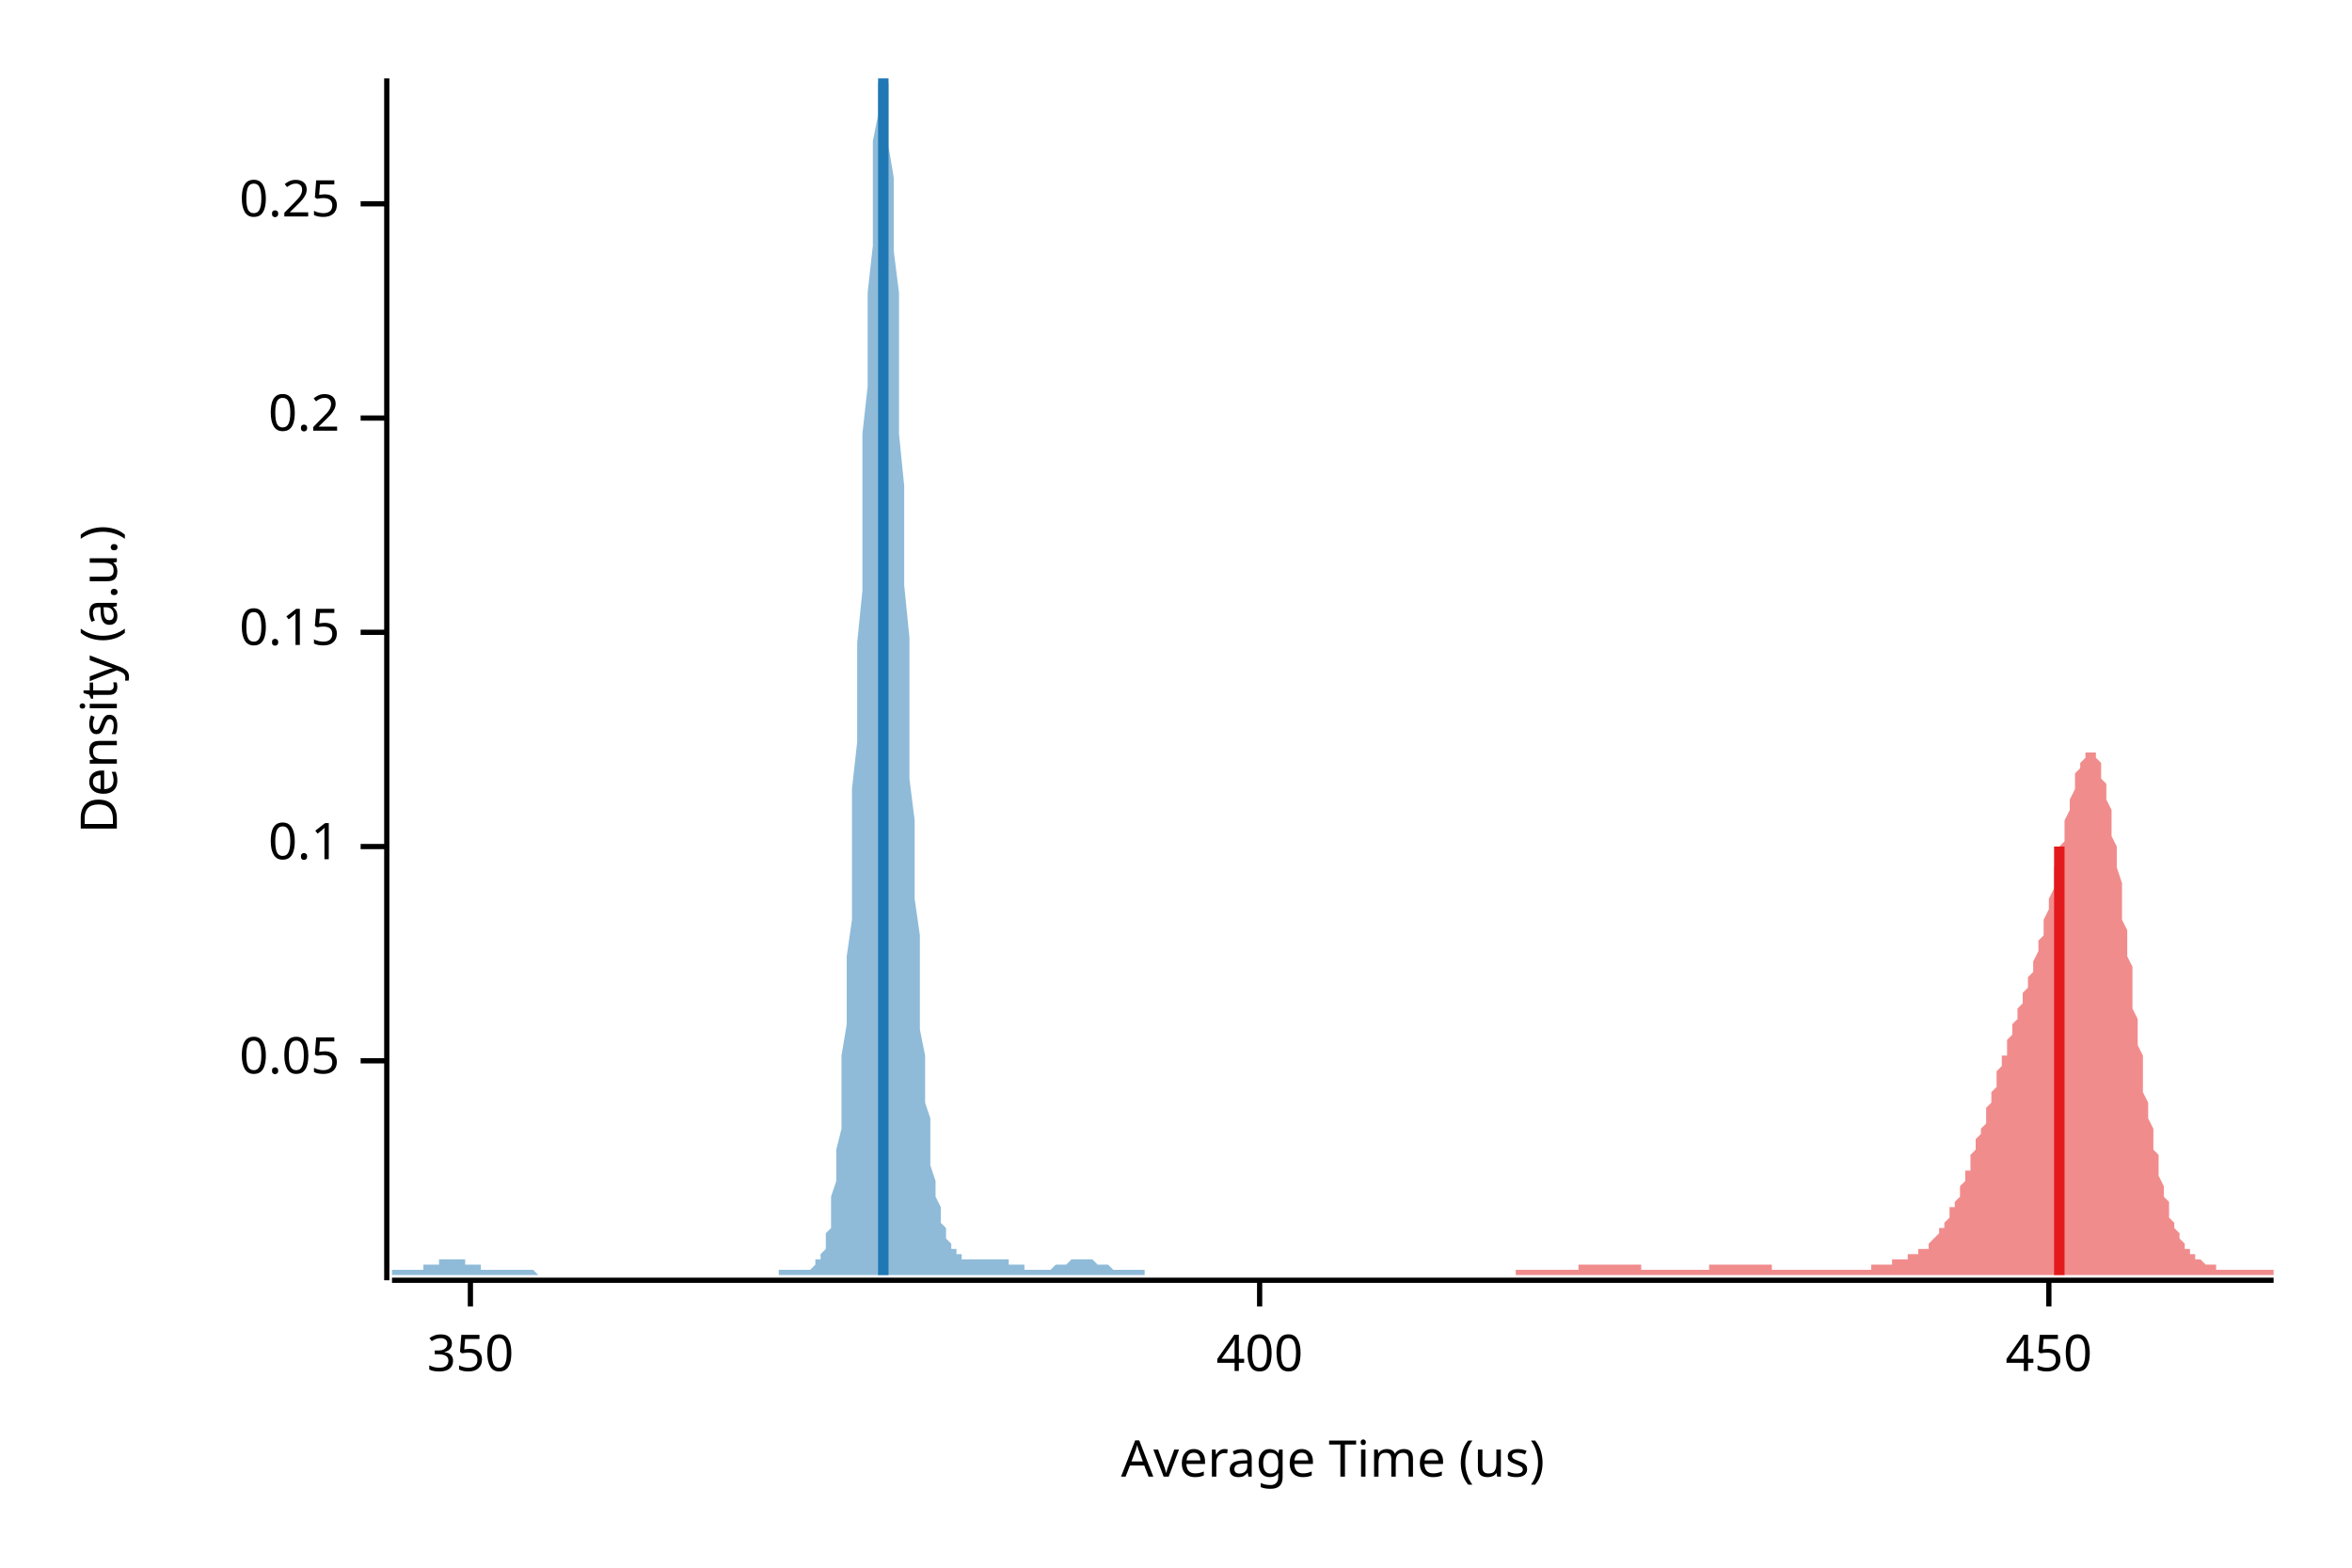
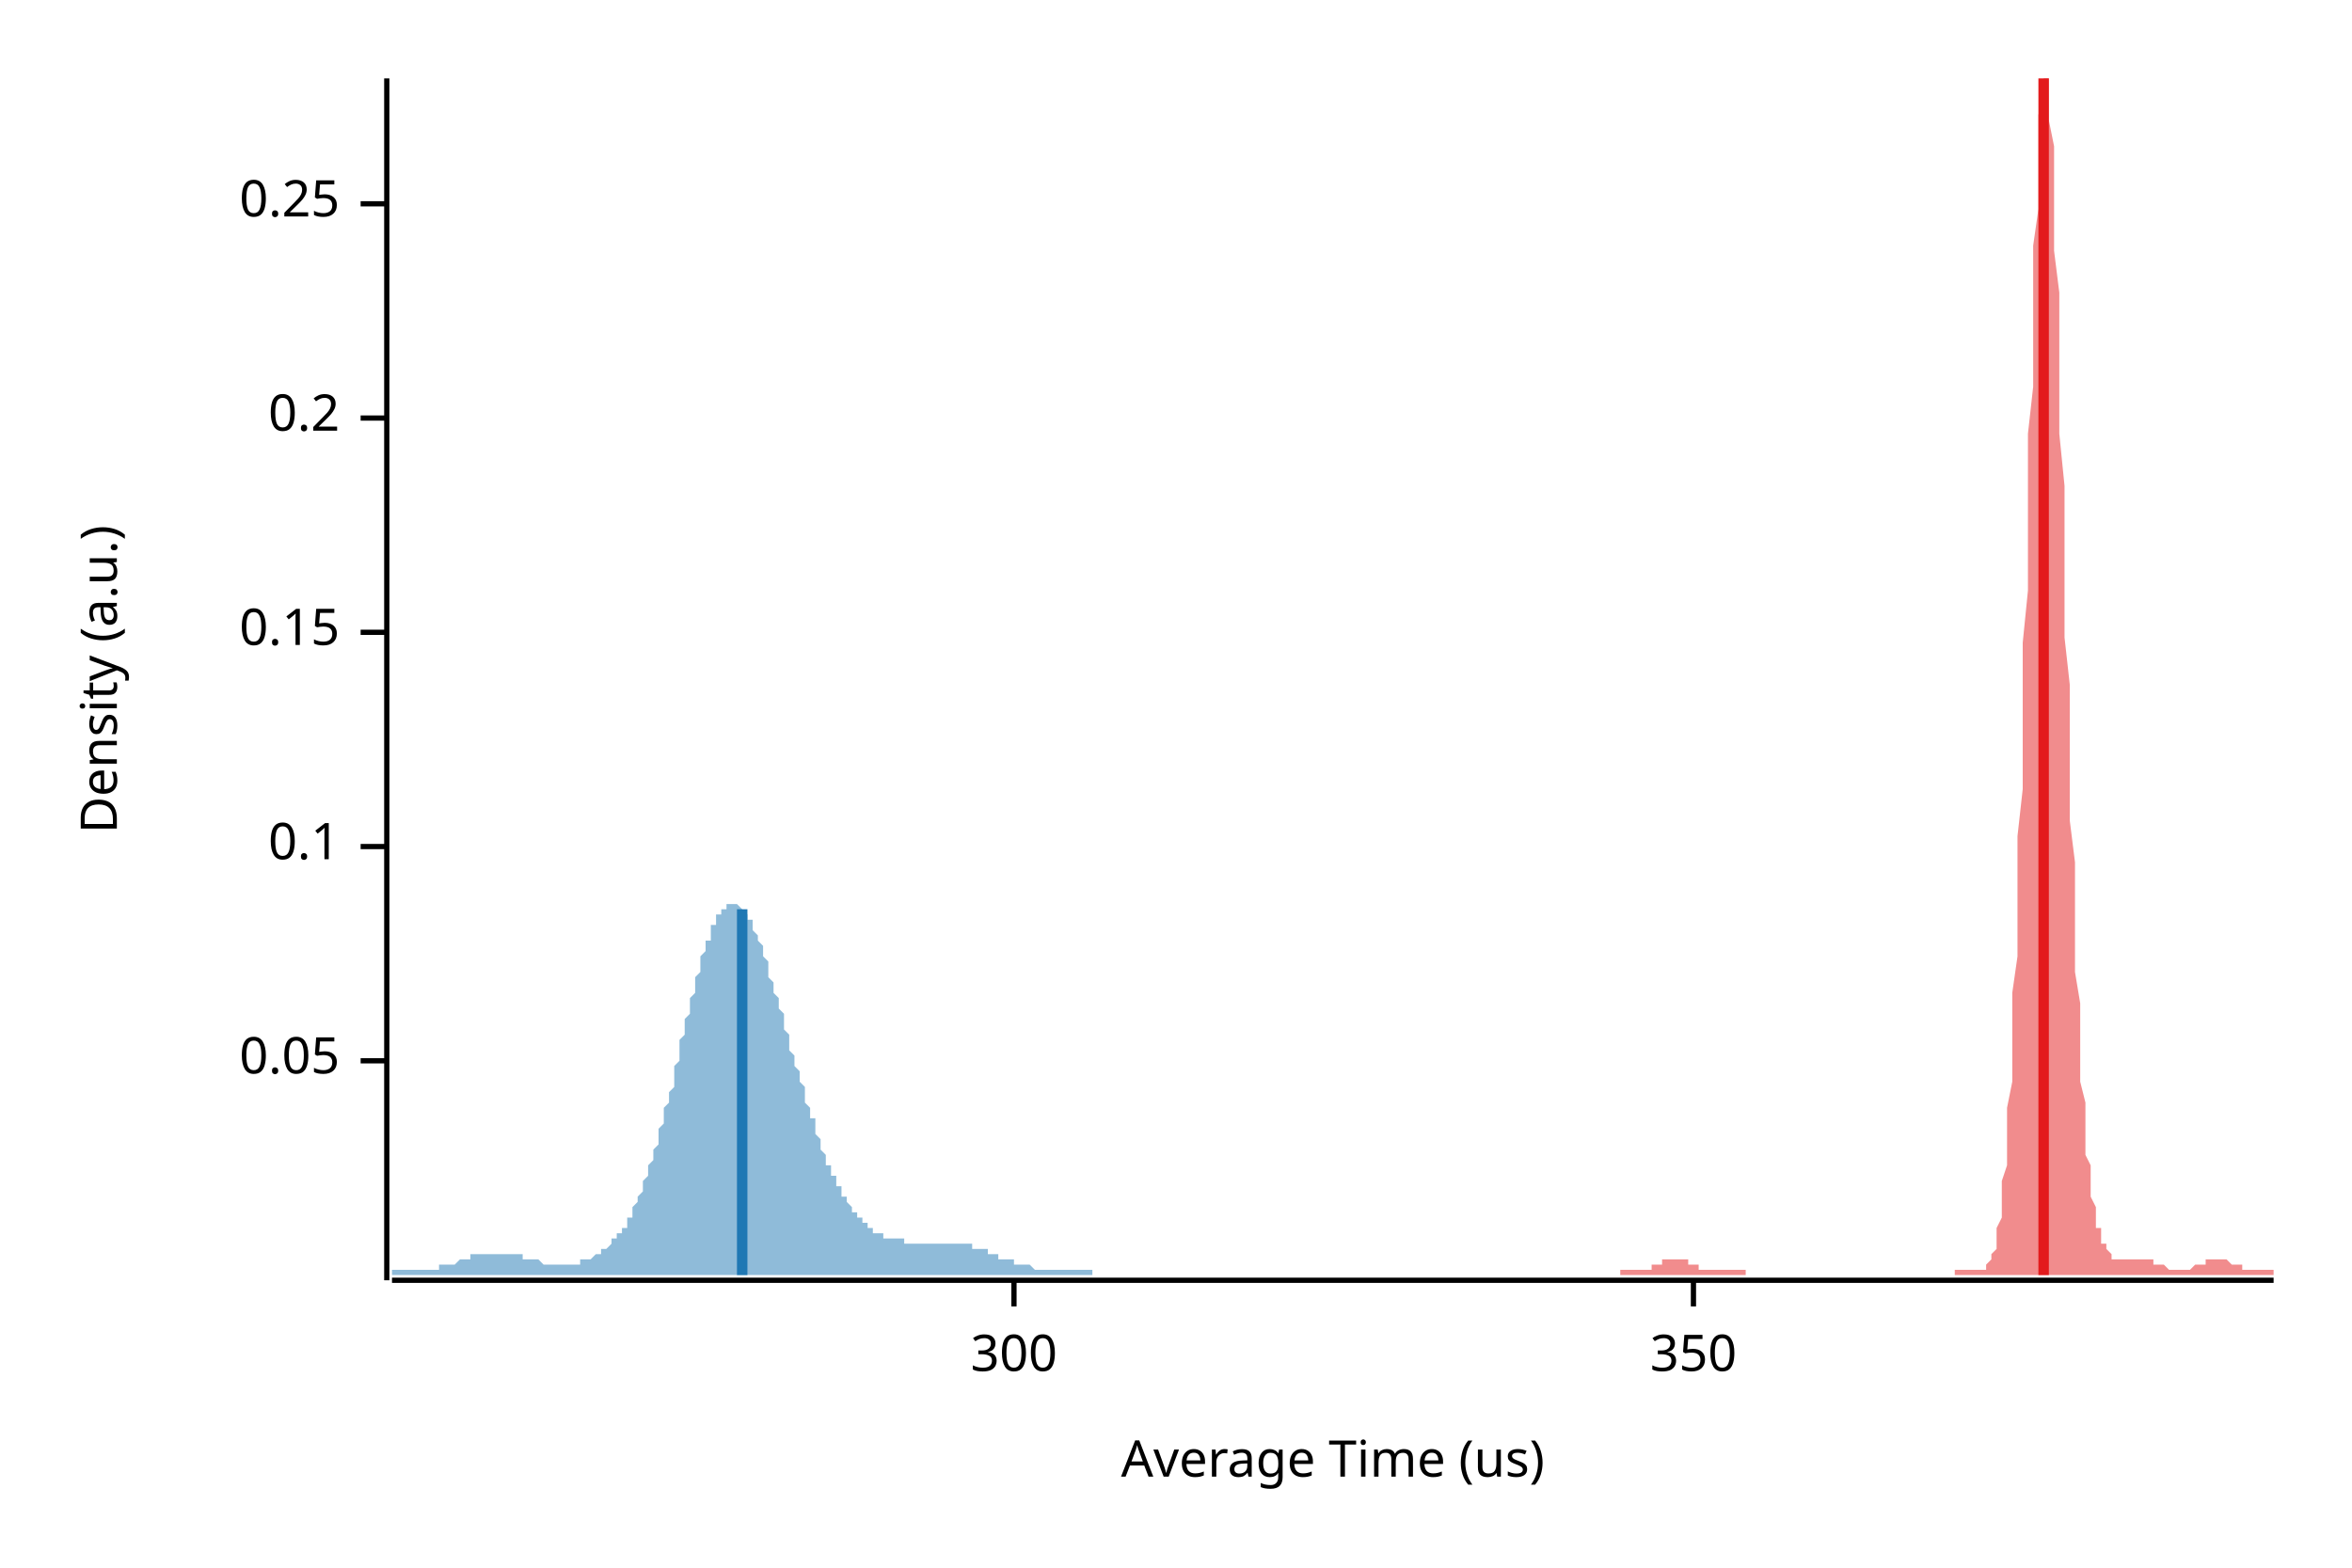
<svg xmlns="http://www.w3.org/2000/svg" width="450" height="300" viewBox="0 0 450 300">
  <text x="15" y="130" dy="0.76em" text-anchor="middle" font-family="sans-serif" font-size="9.677" opacity="1" fill="#000000" transform="rotate(270, 15, 130)">
Density (a.u.)
</text>
  <text x="255" y="285" dy="-0.5ex" text-anchor="middle" font-family="sans-serif" font-size="9.677" opacity="1" fill="#000000">
Average Time (us)
</text>
  <polyline fill="none" opacity="1" stroke="#000000" stroke-width="1" points="74,15 74,245 " />
  <text x="65" y="203" dy="0.5ex" text-anchor="end" font-family="sans-serif" font-size="9.677" opacity="1" fill="#000000">
0.05
</text>
  <polyline fill="none" opacity="1" stroke="#000000" stroke-width="1" points="69,203 74,203 " />
  <text x="65" y="162" dy="0.5ex" text-anchor="end" font-family="sans-serif" font-size="9.677" opacity="1" fill="#000000">
0.1
</text>
  <polyline fill="none" opacity="1" stroke="#000000" stroke-width="1" points="69,162 74,162 " />
  <text x="65" y="121" dy="0.5ex" text-anchor="end" font-family="sans-serif" font-size="9.677" opacity="1" fill="#000000">
0.15
</text>
  <polyline fill="none" opacity="1" stroke="#000000" stroke-width="1" points="69,121 74,121 " />
  <text x="65" y="80" dy="0.5ex" text-anchor="end" font-family="sans-serif" font-size="9.677" opacity="1" fill="#000000">
0.2
</text>
  <polyline fill="none" opacity="1" stroke="#000000" stroke-width="1" points="69,80 74,80 " />
  <text x="65" y="39" dy="0.5ex" text-anchor="end" font-family="sans-serif" font-size="9.677" opacity="1" fill="#000000">
0.25
</text>
  <polyline fill="none" opacity="1" stroke="#000000" stroke-width="1" points="69,39 74,39 " />
  <polyline fill="none" opacity="1" stroke="#000000" stroke-width="1" points="75,245 435,245 " />
-   <text x="90" y="255" dy="0.76em" text-anchor="middle" font-family="sans-serif" font-size="9.677" opacity="1" fill="#000000">
+   <text x="194" y="255" dy="0.76em" text-anchor="middle" font-family="sans-serif" font-size="9.677" opacity="1" fill="#000000">
+ 300
+ </text>
+   <polyline fill="none" opacity="1" stroke="#000000" stroke-width="1" points="194,245 194,250 " />
+   <text x="324" y="255" dy="0.76em" text-anchor="middle" font-family="sans-serif" font-size="9.677" opacity="1" fill="#000000">
350
</text>
-   <polyline fill="none" opacity="1" stroke="#000000" stroke-width="1" points="90,245 90,250 " />
-   <text x="241" y="255" dy="0.76em" text-anchor="middle" font-family="sans-serif" font-size="9.677" opacity="1" fill="#000000">
- 400
- </text>
-   <polyline fill="none" opacity="1" stroke="#000000" stroke-width="1" points="241,245 241,250 " />
-   <text x="392" y="255" dy="0.76em" text-anchor="middle" font-family="sans-serif" font-size="9.677" opacity="1" fill="#000000">
- 450
- </text>
-   <polyline fill="none" opacity="1" stroke="#000000" stroke-width="1" points="392,245 392,250 " />
-   <polygon opacity="0.5" fill="#E31A1C" points="290,243 290,243 291,243 291,243 291,243 292,243 292,243 292,243 292,243 293,243 293,243 293,243 294,243 294,243 294,243 294,243 295,243 295,243 295,243 296,243 296,243 296,243 296,243 297,243 297,243 297,243 298,243 298,243 298,243 298,243 299,243 299,243 299,243 300,243 300,243 300,243 301,243 301,243 301,243 301,243 302,243 302,242 302,242 303,242 303,242 303,242 303,242 304,242 304,242 304,242 305,242 305,242 305,242 305,242 306,242 306,242 306,242 307,242 307,242 307,242 307,242 308,242 308,242 308,242 309,242 309,242 309,242 309,242 310,242 310,242 310,242 311,242 311,242 311,242 312,242 312,242 312,242 312,242 313,242 313,242 313,242 314,242 314,243 314,243 314,243 315,243 315,243 315,243 316,243 316,243 316,243 316,243 317,243 317,243 317,243 318,243 318,243 318,243 318,243 319,243 319,243 319,243 320,243 320,243 320,243 320,243 321,243 321,243 321,243 322,243 322,243 322,243 323,243 323,243 323,243 323,243 324,243 324,243 324,243 325,243 325,243 325,243 325,243 326,243 326,243 326,243 327,243 327,243 327,243 327,242 328,242 328,242 328,242 329,242 329,242 329,242 329,242 330,242 330,242 330,242 331,242 331,242 331,242 331,242 332,242 332,242 332,242 333,242 333,242 333,242 334,242 334,242 334,242 334,242 335,242 335,242 335,242 336,242 336,242 336,242 336,242 337,242 337,242 337,242 338,242 338,242 338,242 338,242 339,242 339,242 339,243 340,243 340,243 340,243 340,243 341,243 341,243 341,243 342,243 342,243 342,243 342,243 343,243 343,243 343,243 344,243 344,243 344,243 345,243 345,243 345,243 345,243 346,243 346,243 346,243 347,243 347,243 347,243 347,243 348,243 348,243 348,243 349,243 349,243 349,243 349,243 350,243 350,243 350,243 351,243 351,243 351,243 351,243 352,243 352,243 352,243 353,243 353,243 353,243 353,243 354,243 354,243 354,243 355,243 355,243 355,243 356,243 356,243 356,243 356,243 357,243 357,243 357,243 358,243 358,242 358,242 358,242 359,242 359,242 359,242 360,242 360,242 360,242 360,242 361,242 361,242 361,242 362,242 362,242 362,241 362,241 363,241 363,241 363,241 364,241 364,241 364,241 364,241 365,241 365,241 365,240 366,240 366,240 366,240 366,240 367,240 367,240 367,239 368,239 368,239 368,239 369,239 369,238 369,238 369,238 370,237 370,237 370,237 371,236 371,236 371,236 371,235 372,235 372,234 372,234 373,233 373,233 373,232 373,231 374,231 374,230 374,230 375,229 375,228 375,227 375,227 376,226 376,225 376,224 377,224 377,223 377,222 377,221 378,220 378,219 378,218 379,217 379,216 379,216 380,215 380,214 380,213 380,212 381,211 381,210 381,209 382,208 382,207 382,206 382,205 383,204 383,203 383,202 384,202 384,201 384,200 384,199 385,198 385,197 385,196 386,195 386,195 386,194 386,193 387,192 387,191 387,190 388,189 388,188 388,187 388,187 389,186 389,185 389,184 390,182 390,181 390,180 391,179 391,178 391,177 391,176 392,174 392,173 392,172 393,170 393,169 393,168 393,166 394,165 394,163 394,162 395,161 395,159 395,158 395,157 396,155 396,154 396,153 397,151 397,150 397,149 397,148 398,147 398,146 398,146 399,145 399,145 399,144 399,144 400,144 400,144 400,144 401,144 401,145 401,145 402,146 402,147 402,148 402,149 403,150 403,151 403,153 404,155 404,156 404,158 404,160 405,162 405,164 405,166 406,169 406,171 406,173 406,176 407,178 407,181 407,183 408,185 408,188 408,190 408,193 409,195 409,198 409,200 410,202 410,204 410,206 410,209 411,211 411,212 411,214 412,216 412,218 412,220 413,221 413,223 413,224 413,225 414,227 414,228 414,229 415,230 415,231 415,232 415,233 416,234 416,234 416,235 417,236 417,236 417,237 417,237 418,238 418,238 418,239 419,239 419,239 419,240 419,240 420,240 420,240 420,241 421,241 421,241 421,241 421,241 422,242 422,242 422,242 423,242 423,242 423,242 424,242 424,242 424,242 424,243 425,243 425,243 425,243 426,243 426,243 426,243 426,243 427,243 427,243 427,243 428,243 428,243 428,243 428,243 429,243 429,243 429,243 430,243 430,243 430,243 430,243 431,243 431,243 431,243 432,243 432,243 432,243 432,243 433,243 433,243 433,243 434,243 434,243 434,243 435,243 435,244 290,244 " />
-   <polygon opacity="0.5" fill="#1F78B4" points="75,243 75,243 75,243 75,243 76,243 76,243 76,243 77,243 77,243 77,243 77,243 78,243 78,243 78,243 79,243 79,243 79,243 79,243 80,243 80,243 80,243 81,243 81,243 81,242 81,242 82,242 82,242 82,242 83,242 83,242 83,242 83,242 84,242 84,241 84,241 85,241 85,241 85,241 86,241 86,241 86,241 86,241 87,241 87,241 87,241 88,241 88,241 88,241 88,241 89,241 89,241 89,242 90,242 90,242 90,242 90,242 91,242 91,242 91,242 92,242 92,242 92,243 92,243 93,243 93,243 93,243 94,243 94,243 94,243 94,243 95,243 95,243 95,243 96,243 96,243 96,243 97,243 97,243 97,243 97,243 98,243 98,243 98,243 99,243 99,243 99,243 99,243 100,243 100,243 100,243 101,243 101,243 101,243 101,243 102,243 102,243 102,243 103,244 103,244 103,244 103,244 104,244 104,244 104,244 105,244 105,244 105,244 105,244 106,244 106,244 106,244 107,244 107,244 107,244 108,244 108,244 108,244 108,244 109,244 109,244 109,244 110,244 110,244 110,244 110,244 111,244 111,244 111,244 112,244 112,244 112,244 112,244 113,244 113,244 113,244 114,244 114,244 114,244 114,244 115,244 115,244 115,244 116,244 116,244 116,244 117,244 117,244 117,244 117,244 118,244 118,244 118,244 119,244 119,244 119,244 119,244 120,244 120,244 120,244 121,244 121,244 121,244 121,244 122,244 122,244 122,244 123,244 123,244 123,244 123,244 124,244 124,244 124,244 125,244 125,244 125,244 125,244 126,244 126,244 126,244 127,244 127,244 127,244 128,244 128,244 128,244 128,244 129,244 129,244 129,244 130,244 130,244 130,244 130,244 131,244 131,244 131,244 132,244 132,244 132,244 132,244 133,244 133,244 133,244 134,244 134,244 134,244 134,244 135,244 135,244 135,244 136,244 136,244 136,244 136,244 137,244 137,244 137,244 138,244 138,244 138,244 139,244 139,244 139,244 139,244 140,244 140,244 140,244 141,244 141,244 141,244 141,244 142,244 142,244 142,244 143,244 143,244 143,244 143,244 144,244 144,244 144,244 145,244 145,244 145,244 145,244 146,244 146,244 146,244 147,244 147,244 147,244 147,244 148,244 148,244 148,244 149,244 149,243 149,243 150,243 150,243 150,243 150,243 151,243 151,243 151,243 152,243 152,243 152,243 152,243 153,243 153,243 153,243 154,243 154,243 154,243 154,243 155,243 155,243 155,243 156,242 156,242 156,242 156,241 157,241 157,240 157,240 158,239 158,238 158,236 159,235 159,233 159,231 159,229 160,226 160,223 160,220 161,216 161,212 161,207 161,202 162,196 162,190 162,183 163,176 163,168 163,160 163,151 164,142 164,132 164,123 165,113 165,103 165,93 165,83 166,74 166,64 166,56 167,47 167,40 167,33 167,27 168,22 168,18 168,16 169,15 169,15 169,15 170,16 170,19 170,23 170,28 171,34 171,41 171,48 172,56 172,65 172,74 172,83 173,93 173,103 173,112 174,122 174,131 174,140 174,149 175,157 175,165 175,172 176,179 176,186 176,192 176,197 177,202 177,207 177,211 178,214 178,218 178,221 178,223 179,226 179,228 179,229 180,231 180,232 180,234 181,235 181,235 181,236 181,237 182,238 182,238 182,239 183,239 183,239 183,240 183,240 184,240 184,241 184,241 185,241 185,241 185,241 185,241 186,241 186,241 186,241 187,241 187,241 187,241 187,241 188,241 188,241 188,241 189,241 189,241 189,241 189,241 190,241 190,241 190,241 191,241 191,241 191,241 192,241 192,241 192,241 192,241 193,241 193,242 193,242 194,242 194,242 194,242 194,242 195,242 195,242 195,242 196,242 196,243 196,243 196,243 197,243 197,243 197,243 198,243 198,243 198,243 198,243 199,243 199,243 199,243 200,243 200,243 200,243 201,243 201,243 201,243 201,243 202,242 202,242 202,242 203,242 203,242 203,242 203,242 204,242 204,242 204,242 205,241 205,241 205,241 205,241 206,241 206,241 206,241 207,241 207,241 207,241 207,241 208,241 208,241 208,241 209,241 209,241 209,241 209,241 210,242 210,242 210,242 211,242 211,242 211,242 212,242 212,242 212,242 212,242 213,243 213,243 213,243 214,243 214,243 214,243 214,243 215,243 215,243 215,243 216,243 216,243 216,243 216,243 217,243 217,243 217,243 218,243 218,243 218,243 218,243 219,243 219,243 219,244 75,244 " />
-   <polyline fill="none" opacity="1" stroke="#E31A1C" stroke-width="2" points="394,244 394,162 " />
-   <polyline fill="none" opacity="1" stroke="#1F78B4" stroke-width="2" points="169,244 169,15 " />
+   <polyline fill="none" opacity="1" stroke="#000000" stroke-width="1" points="324,245 324,250 " />
+   <polygon opacity="0.5" fill="#E31A1C" points="310,243 310,243 311,243 311,243 311,243 311,243 312,243 312,243 312,243 312,243 313,243 313,243 313,243 313,243 314,243 314,243 314,243 314,243 315,243 315,243 315,243 315,243 316,243 316,242 316,242 316,242 317,242 317,242 317,242 317,242 318,242 318,242 318,242 318,241 319,241 319,241 319,241 319,241 320,241 320,241 320,241 320,241 321,241 321,241 321,241 321,241 322,241 322,241 322,241 322,241 323,241 323,242 323,242 323,242 324,242 324,242 324,242 324,242 325,242 325,242 325,242 325,243 326,243 326,243 326,243 326,243 327,243 327,243 327,243 327,243 328,243 328,243 328,243 328,243 329,243 329,243 329,243 329,243 330,243 330,243 330,243 330,243 331,243 331,243 331,243 331,243 332,243 332,243 332,243 332,243 333,243 333,243 333,243 333,243 334,243 334,243 334,243 334,244 335,244 335,244 335,244 335,244 336,244 336,244 336,244 336,244 337,244 337,244 337,244 337,244 338,244 338,244 338,244 338,244 339,244 339,244 339,244 339,244 340,244 340,244 340,244 340,244 341,244 341,244 341,244 341,244 342,244 342,244 342,244 342,244 343,244 343,244 343,244 343,244 344,244 344,244 344,244 344,244 345,244 345,244 345,244 345,244 346,244 346,244 346,244 346,244 347,244 347,244 347,244 347,244 348,244 348,244 348,244 348,244 349,244 349,244 349,244 349,244 350,244 350,244 350,244 350,244 351,244 351,244 351,244 351,244 352,244 352,244 352,244 352,244 353,244 353,244 353,244 353,244 354,244 354,244 354,244 354,244 355,244 355,244 355,244 355,244 356,244 356,244 356,244 356,244 357,244 357,244 357,244 357,244 358,244 358,244 358,244 358,244 359,244 359,244 359,244 359,244 360,244 360,244 360,244 360,244 361,244 361,244 361,244 361,244 362,244 362,244 362,244 362,244 363,244 363,244 363,244 363,244 364,244 364,244 364,244 364,244 364,244 365,244 365,244 365,244 365,244 366,244 366,244 366,244 366,244 367,244 367,244 367,244 367,244 368,244 368,244 368,244 368,244 369,244 369,244 369,244 369,244 370,244 370,244 370,244 370,244 371,244 371,244 371,244 371,244 372,244 372,244 372,244 372,244 373,244 373,244 373,244 373,244 374,244 374,244 374,243 374,243 375,243 375,243 375,243 375,243 376,243 376,243 376,243 376,243 377,243 377,243 377,243 377,243 378,243 378,243 378,243 378,243 379,243 379,243 379,243 379,243 380,243 380,242 380,242 380,242 381,241 381,241 381,240 381,240 382,239 382,238 382,236 382,235 383,233 383,231 383,229 383,226 384,223 384,220 384,216 384,212 385,207 385,202 385,196 385,190 386,183 386,176 386,168 386,160 387,151 387,142 387,132 387,123 388,113 388,103 388,93 388,83 389,74 389,64 389,56 389,47 390,40 390,33 390,27 390,22 391,18 391,16 391,15 391,15 392,15 392,16 392,19 392,23 393,28 393,34 393,41 393,48 394,56 394,65 394,74 394,83 395,93 395,103 395,112 395,122 396,131 396,140 396,149 396,157 397,165 397,172 397,179 397,186 398,192 398,197 398,202 398,207 399,211 399,214 399,218 399,221 400,223 400,226 400,228 400,229 401,231 401,232 401,234 401,235 402,235 402,236 402,237 402,238 403,238 403,239 403,239 403,239 404,240 404,240 404,240 404,241 405,241 405,241 405,241 405,241 406,241 406,241 406,241 406,241 407,241 407,241 407,241 407,241 408,241 408,241 408,241 408,241 409,241 409,241 409,241 409,241 410,241 410,241 410,241 410,241 411,241 411,241 411,241 411,241 412,241 412,241 412,242 412,242 413,242 413,242 413,242 413,242 414,242 414,242 414,242 414,242 415,243 415,243 415,243 415,243 416,243 416,243 416,243 416,243 417,243 417,243 417,243 417,243 418,243 418,243 418,243 418,243 419,243 419,243 419,243 419,243 420,242 420,242 420,242 420,242 421,242 421,242 421,242 421,242 422,242 422,242 422,241 422,241 423,241 423,241 423,241 423,241 424,241 424,241 424,241 424,241 425,241 425,241 425,241 425,241 426,241 426,241 426,241 426,241 427,242 427,242 427,242 427,242 428,242 428,242 428,242 428,242 429,242 429,242 429,243 429,243 430,243 430,243 430,243 430,243 431,243 431,243 431,243 431,243 432,243 432,243 432,243 432,243 433,243 433,243 433,243 433,243 434,243 434,243 434,243 434,243 435,243 435,244 310,244 " />
+   <polygon opacity="0.5" fill="#1F78B4" points="75,243 75,243 75,243 75,243 76,243 76,243 76,243 76,243 77,243 77,243 77,243 77,243 78,243 78,243 78,243 79,243 79,243 79,243 79,243 80,243 80,243 80,243 80,243 81,243 81,243 81,243 82,243 82,243 82,243 82,243 83,243 83,243 83,243 83,243 84,243 84,243 84,243 84,242 85,242 85,242 85,242 86,242 86,242 86,242 86,242 87,242 87,242 87,242 87,242 88,241 88,241 88,241 89,241 89,241 89,241 89,241 90,241 90,241 90,241 90,240 91,240 91,240 91,240 92,240 92,240 92,240 92,240 93,240 93,240 93,240 93,240 94,240 94,240 94,240 94,240 95,240 95,240 95,240 96,240 96,240 96,240 96,240 97,240 97,240 97,240 97,240 98,240 98,240 98,240 99,240 99,240 99,240 99,240 100,240 100,240 100,241 100,241 101,241 101,241 101,241 102,241 102,241 102,241 102,241 103,241 103,241 103,241 103,241 104,242 104,242 104,242 104,242 105,242 105,242 105,242 106,242 106,242 106,242 106,242 107,242 107,242 107,242 107,242 108,242 108,242 108,242 109,242 109,242 109,242 109,242 110,242 110,242 110,242 110,242 111,242 111,242 111,241 111,241 112,241 112,241 112,241 113,241 113,241 113,241 113,241 114,240 114,240 114,240 114,240 115,240 115,240 115,239 116,239 116,239 116,239 116,239 117,238 117,238 117,238 117,237 118,237 118,237 118,236 119,236 119,236 119,235 119,235 120,235 120,234 120,234 120,233 121,233 121,232 121,232 121,231 122,230 122,230 122,229 123,228 123,228 123,227 123,226 124,225 124,225 124,224 124,223 125,222 125,221 125,220 126,219 126,218 126,217 126,216 127,215 127,214 127,213 127,212 128,211 128,210 128,209 129,208 129,206 129,205 129,204 130,203 130,202 130,201 130,199 131,198 131,197 131,196 131,195 132,194 132,192 132,191 133,190 133,189 133,188 133,187 134,186 134,185 134,184 134,183 135,182 135,181 135,180 136,180 136,179 136,178 136,177 137,177 137,176 137,176 137,175 138,175 138,174 138,174 139,174 139,173 139,173 139,173 140,173 140,173 140,173 140,173 141,173 141,173 141,173 141,173 142,174 142,174 142,174 143,175 143,175 143,175 143,176 144,176 144,177 144,178 144,178 145,179 145,180 145,180 146,181 146,182 146,182 146,183 147,184 147,185 147,186 147,187 148,188 148,188 148,189 148,190 149,191 149,192 149,193 150,194 150,195 150,196 150,197 151,198 151,199 151,200 151,201 152,202 152,203 152,204 153,205 153,206 153,206 153,207 154,208 154,209 154,210 154,211 155,212 155,213 155,214 156,214 156,215 156,216 156,217 157,218 157,218 157,219 157,220 158,221 158,221 158,222 158,223 159,223 159,224 159,225 160,225 160,226 160,226 160,227 161,227 161,228 161,228 161,229 162,229 162,230 162,230 163,231 163,231 163,231 163,232 164,232 164,232 164,233 164,233 165,233 165,234 165,234 166,234 166,234 166,235 166,235 167,235 167,235 167,235 167,236 168,236 168,236 168,236 168,236 169,236 169,237 169,237 170,237 170,237 170,237 170,237 171,237 171,237 171,237 171,237 172,237 172,237 172,237 173,237 173,237 173,238 173,238 174,238 174,238 174,238 174,238 175,238 175,238 175,238 176,238 176,238 176,238 176,238 177,238 177,238 177,238 177,238 178,238 178,238 178,238 178,238 179,238 179,238 179,238 180,238 180,238 180,238 180,238 181,238 181,238 181,238 181,238 182,238 182,238 182,238 183,238 183,238 183,238 183,238 184,238 184,238 184,238 184,238 185,238 185,238 185,238 185,238 186,238 186,239 186,239 187,239 187,239 187,239 187,239 188,239 188,239 188,239 188,239 189,239 189,240 189,240 190,240 190,240 190,240 190,240 191,240 191,240 191,240 191,241 192,241 192,241 192,241 193,241 193,241 193,241 193,241 194,241 194,241 194,242 194,242 195,242 195,242 195,242 195,242 196,242 196,242 196,242 197,242 197,242 197,242 197,242 198,243 198,243 198,243 198,243 199,243 199,243 199,243 200,243 200,243 200,243 200,243 201,243 201,243 201,243 201,243 202,243 202,243 202,243 203,243 203,243 203,243 203,243 204,243 204,243 204,243 204,243 205,243 205,243 205,243 205,243 206,243 206,243 206,243 207,243 207,243 207,243 207,243 208,243 208,243 208,243 208,243 209,243 209,243 209,243 209,244 75,244 " />
+   <polyline fill="none" opacity="1" stroke="#E31A1C" stroke-width="2" points="391,244 391,15 " />
+   <polyline fill="none" opacity="1" stroke="#1F78B4" stroke-width="2" points="142,244 142,174 " />
</svg>
